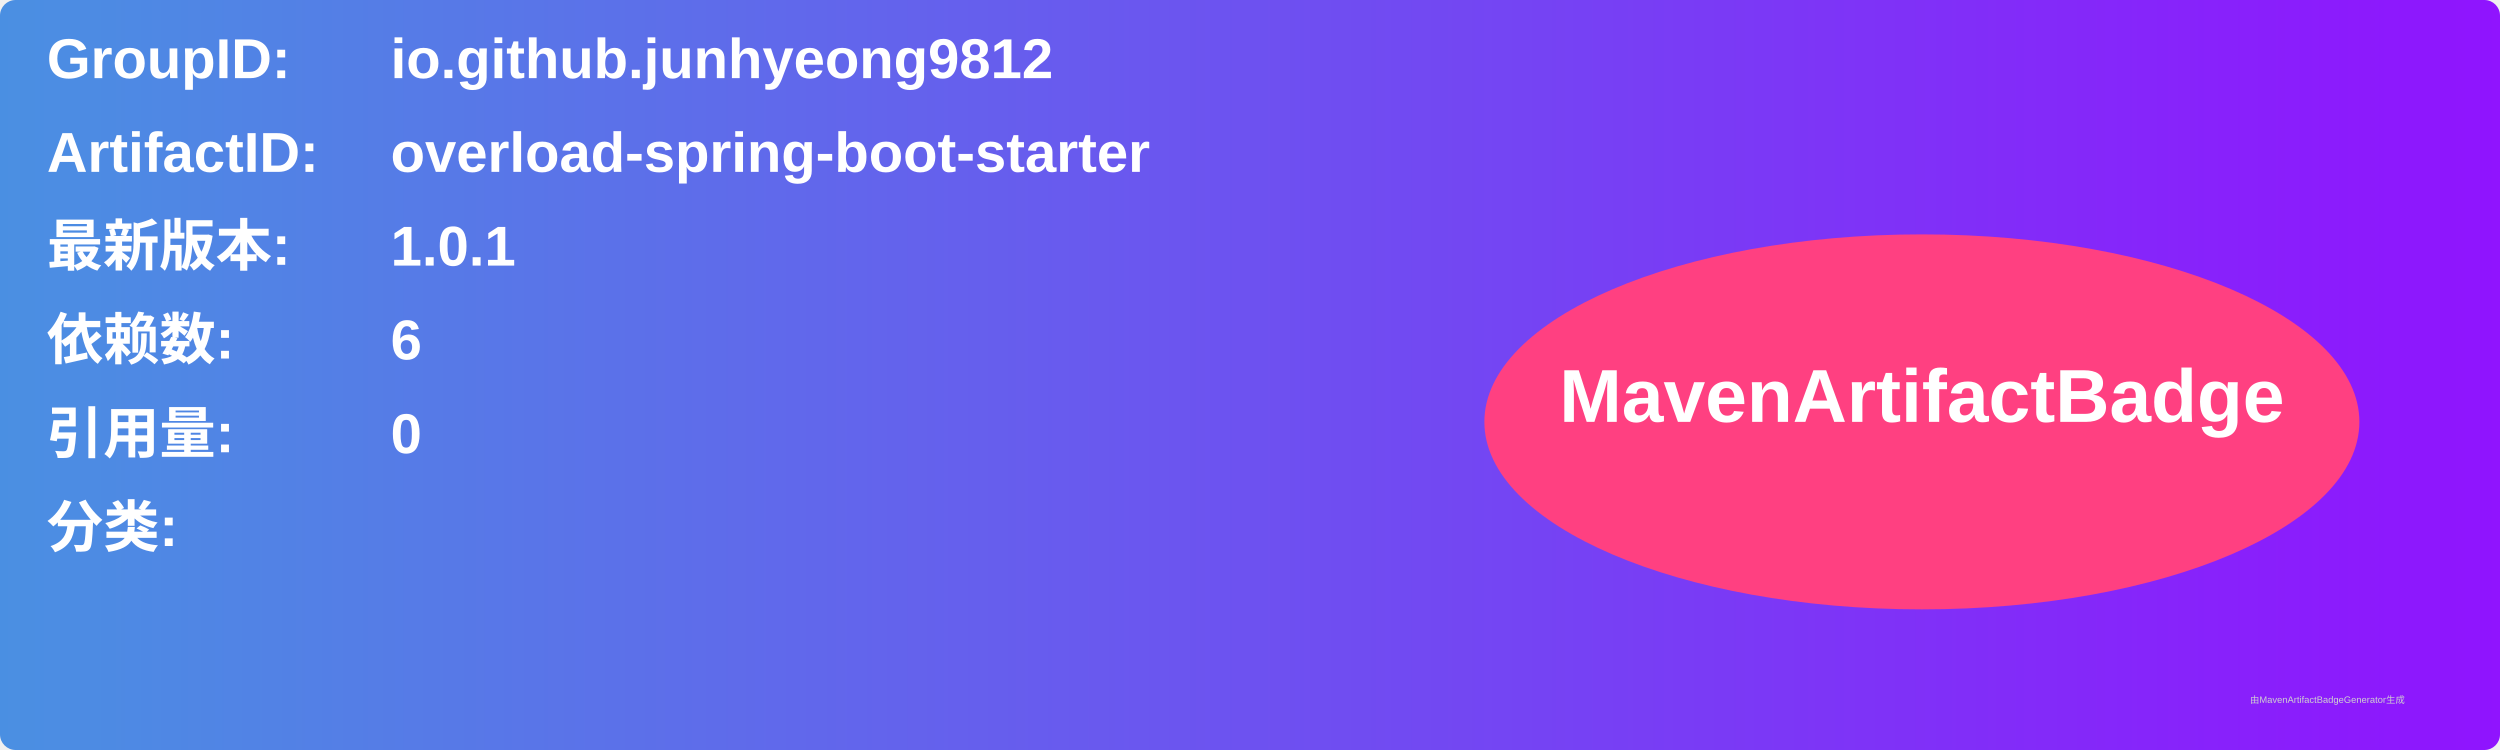
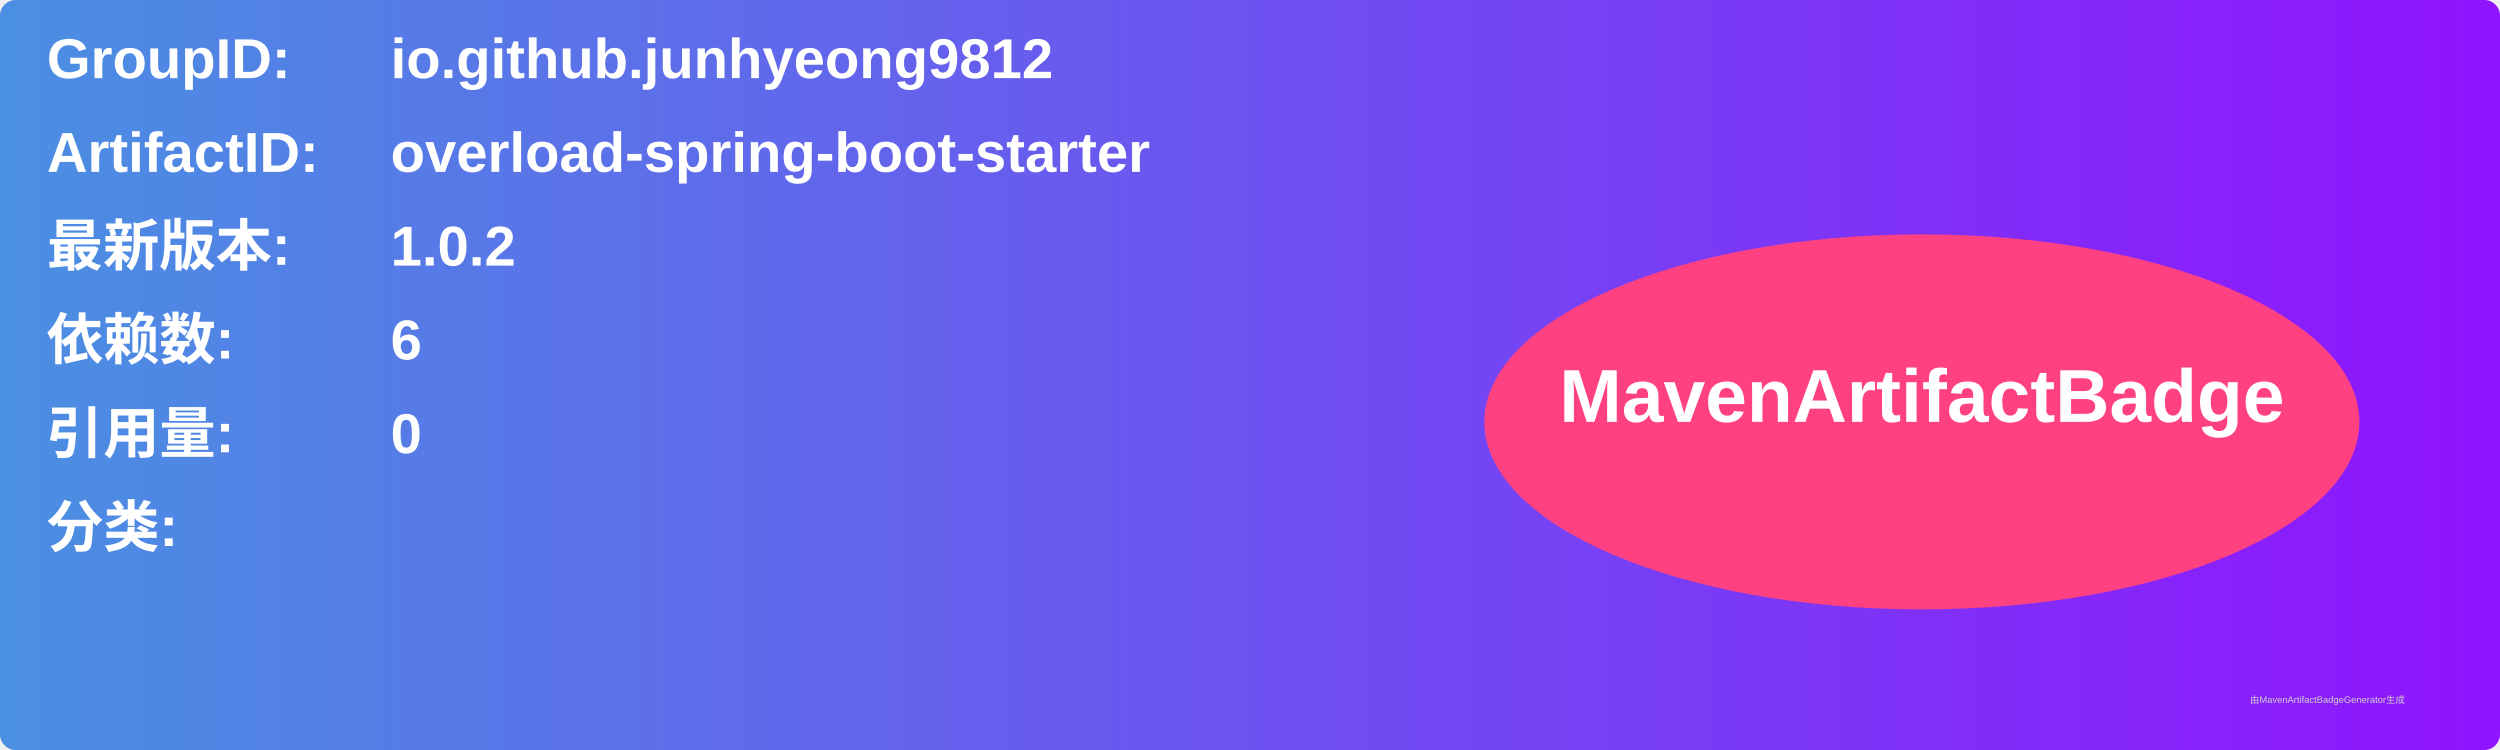
<svg xmlns="http://www.w3.org/2000/svg" width="800" height="240" viewBox="0 0 800 240">
  <linearGradient id="grad" x1="0%" y1="0%" x2="100%" y2="0%">
    <stop offset="0%" stop-color="#4a90e2" />
    <stop offset="100%" stop-color="#9013fe" />
  </linearGradient>
  <rect width="100%" height="100%" rx="5" ry="5" fill="url(#grad)" />
  <g transform="translate(15, 15)">
    <text x="0" y="10" font-family="Arial" font-size="18" fill="white" font-weight="bold" width="260">GroupID:</text>
    <text x="110" y="10" font-family="Arial" font-size="18" fill="white" font-weight="bold" width="460">io.github.junhyeong9812</text>
    <text x="0" y="40" font-family="Arial" font-size="18" fill="white" font-weight="bold" width="260">ArtifactID:</text>
    <text x="110" y="40" font-family="Arial" font-size="18" fill="white" font-weight="bold" width="460">overload-spring-boot-starter</text>
    <text x="0" y="70" font-family="Arial" font-size="18" fill="white" font-weight="bold">最新版本:</text>
    <text x="110" y="70" font-family="Arial" font-size="18" fill="white" font-weight="bold">
-       <tspan font-weight="bold">1.0.1</tspan>
+       <tspan font-weight="bold">1.0.2</tspan>
    </text>
    <text x="0" y="100" font-family="Arial" font-size="18" fill="white" font-weight="bold">依赖数: </text>
    <text x="110" y="100" font-family="Arial" font-size="18" fill="white">
      <tspan font-weight="bold">6</tspan>
    </text>
    <text x="0" y="130" font-family="Arial" font-size="18" fill="white" font-weight="bold">引用量: </text>
    <text x="110" y="130" font-family="Arial" font-size="18" fill="white">
      <tspan font-weight="bold">0</tspan>
    </text>
    <text x="0" y="160" font-family="Arial" font-size="18" fill="white" font-weight="bold">分类:</text>
    <text x="10" y="190" font-family="Arial" font-size="10" fill="white">
      <tspan font-weight="bold" />
    </text>
    <ellipse cx="600" cy="120" rx="140" ry="60" fill="#ff4081" />
    <text x="600" y="120" text-anchor="middle" font-family="Arial" font-size="24" fill="white" font-weight="bold">MavenArtifactBadge</text>
  </g>
  <text x="720" y="225" font-family="Arial" font-size="3" fill="#d0d0d0">由MavenArtifactBadgeGenerator生成</text>
</svg>
